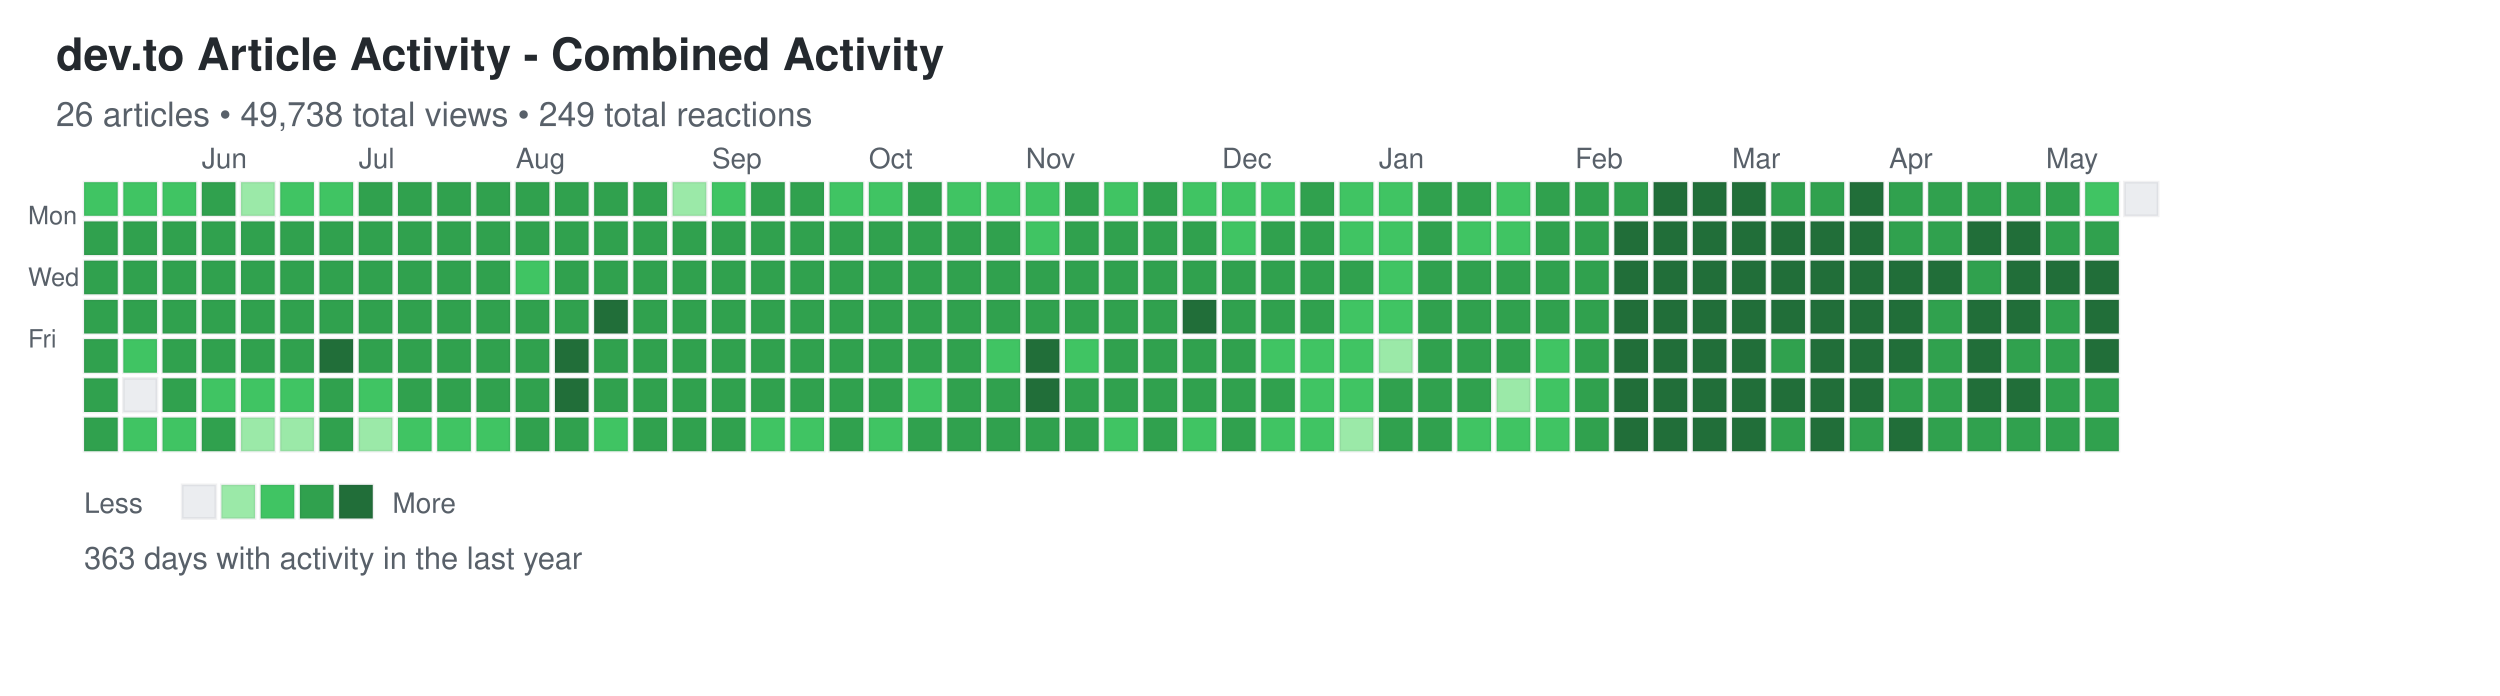
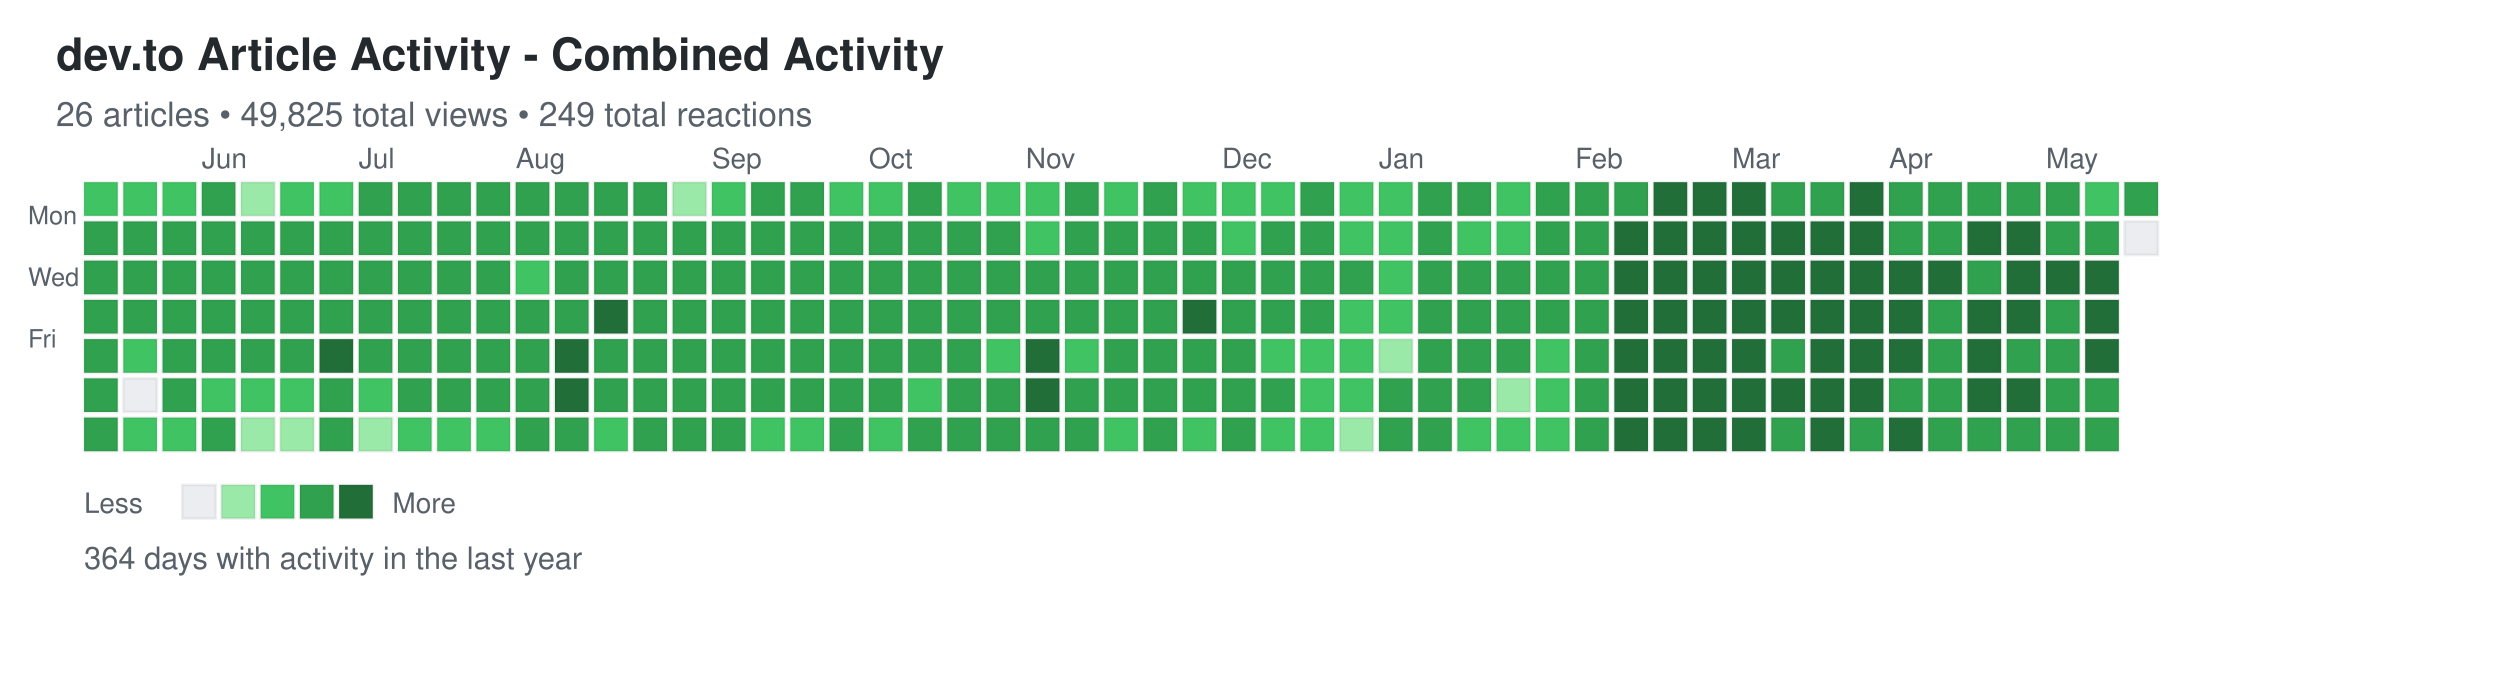
<svg xmlns="http://www.w3.org/2000/svg" width="892" height="248">
  <defs>
    <style>
.day { stroke: rgba(27,31,35,0.06); stroke-width: 1px; cursor: pointer; }
.day:hover { stroke: rgba(27,31,35,0.3); stroke-width: 2px; }
.month-label { font-family: -apple-system, BlinkMacSystemFont, "Segoe UI", Helvetica, Arial, sans-serif; font-size: 10px; fill: #586069; }
.day-label { font-family: -apple-system, BlinkMacSystemFont, "Segoe UI", Helvetica, Arial, sans-serif; font-size: 9px; fill: #586069; }
.title { font-family: -apple-system, BlinkMacSystemFont, "Segoe UI", Helvetica, Arial, sans-serif; font-size: 16px; font-weight: 600; fill: #24292e; }
.subtitle { font-family: -apple-system, BlinkMacSystemFont, "Segoe UI", Helvetica, Arial, sans-serif; font-size: 12px; fill: #586069; }
.stats { font-family: -apple-system, BlinkMacSystemFont, "Segoe UI", Helvetica, Arial, sans-serif; font-size: 11px; fill: #586069; }
.legend-text { font-family: -apple-system, BlinkMacSystemFont, "Segoe UI", Helvetica, Arial, sans-serif; font-size: 10px; fill: #586069; }
</style>
  </defs>
  <text x="20" y="25" class="title">dev.to Article Activity - Combined Activity</text>
-   <text x="20" y="45" class="subtitle">26 articles • 49,738 total views • 249 total reactions</text>
+   <text x="20" y="45" class="subtitle">26 articles • 49,825 total views • 249 total reactions</text>
  <text x="10" y="80" class="day-label">Mon</text>
  <text x="10" y="102" class="day-label">Wed</text>
  <text x="10" y="124" class="day-label">Fri</text>
  <rect x="30" y="65" width="12" height="12" fill="#40c463" class="day" data-date="2025-05-11" data-level="2" />
  <rect x="30" y="79" width="12" height="12" fill="#30a14e" class="day" data-date="2025-05-12" data-level="3" />
  <rect x="30" y="93" width="12" height="12" fill="#30a14e" class="day" data-date="2025-05-13" data-level="3" />
  <rect x="30" y="107" width="12" height="12" fill="#30a14e" class="day" data-date="2025-05-14" data-level="3" />
  <rect x="30" y="121" width="12" height="12" fill="#30a14e" class="day" data-date="2025-05-15" data-level="3" />
  <rect x="30" y="135" width="12" height="12" fill="#30a14e" class="day" data-date="2025-05-16" data-level="3" />
  <rect x="30" y="149" width="12" height="12" fill="#30a14e" class="day" data-date="2025-05-17" data-level="3" />
  <rect x="44" y="65" width="12" height="12" fill="#40c463" class="day" data-date="2025-05-18" data-level="2" />
  <rect x="44" y="79" width="12" height="12" fill="#30a14e" class="day" data-date="2025-05-19" data-level="3" />
  <rect x="44" y="93" width="12" height="12" fill="#30a14e" class="day" data-date="2025-05-20" data-level="3" />
  <rect x="44" y="107" width="12" height="12" fill="#30a14e" class="day" data-date="2025-05-21" data-level="3" />
  <rect x="44" y="121" width="12" height="12" fill="#40c463" class="day" data-date="2025-05-22" data-level="2" />
  <rect x="44" y="135" width="12" height="12" fill="#ebedf0" class="day" data-date="2025-05-23" data-level="0" />
  <rect x="44" y="149" width="12" height="12" fill="#40c463" class="day" data-date="2025-05-24" data-level="2" />
  <rect x="58" y="65" width="12" height="12" fill="#40c463" class="day" data-date="2025-05-25" data-level="2" />
  <rect x="58" y="79" width="12" height="12" fill="#30a14e" class="day" data-date="2025-05-26" data-level="3" />
  <rect x="58" y="93" width="12" height="12" fill="#30a14e" class="day" data-date="2025-05-27" data-level="3" />
  <rect x="58" y="107" width="12" height="12" fill="#30a14e" class="day" data-date="2025-05-28" data-level="3" />
  <rect x="58" y="121" width="12" height="12" fill="#30a14e" class="day" data-date="2025-05-29" data-level="3" />
  <rect x="58" y="135" width="12" height="12" fill="#30a14e" class="day" data-date="2025-05-30" data-level="3" />
  <rect x="58" y="149" width="12" height="12" fill="#40c463" class="day" data-date="2025-05-31" data-level="2" />
  <rect x="72" y="65" width="12" height="12" fill="#30a14e" class="day" data-date="2025-06-01" data-level="3" />
  <rect x="72" y="79" width="12" height="12" fill="#30a14e" class="day" data-date="2025-06-02" data-level="3" />
  <rect x="72" y="93" width="12" height="12" fill="#30a14e" class="day" data-date="2025-06-03" data-level="3" />
  <rect x="72" y="107" width="12" height="12" fill="#30a14e" class="day" data-date="2025-06-04" data-level="3" />
  <rect x="72" y="121" width="12" height="12" fill="#30a14e" class="day" data-date="2025-06-05" data-level="3" />
  <rect x="72" y="135" width="12" height="12" fill="#40c463" class="day" data-date="2025-06-06" data-level="2" />
  <rect x="72" y="149" width="12" height="12" fill="#30a14e" class="day" data-date="2025-06-07" data-level="3" />
  <rect x="86" y="65" width="12" height="12" fill="#9be9a8" class="day" data-date="2025-06-08" data-level="1" />
  <rect x="86" y="79" width="12" height="12" fill="#30a14e" class="day" data-date="2025-06-09" data-level="3" />
  <rect x="86" y="93" width="12" height="12" fill="#30a14e" class="day" data-date="2025-06-10" data-level="3" />
  <rect x="86" y="107" width="12" height="12" fill="#30a14e" class="day" data-date="2025-06-11" data-level="3" />
  <rect x="86" y="121" width="12" height="12" fill="#30a14e" class="day" data-date="2025-06-12" data-level="3" />
  <rect x="86" y="135" width="12" height="12" fill="#40c463" class="day" data-date="2025-06-13" data-level="2" />
  <rect x="86" y="149" width="12" height="12" fill="#9be9a8" class="day" data-date="2025-06-14" data-level="1" />
  <rect x="100" y="65" width="12" height="12" fill="#40c463" class="day" data-date="2025-06-15" data-level="2" />
  <rect x="100" y="79" width="12" height="12" fill="#30a14e" class="day" data-date="2025-06-16" data-level="3" />
  <rect x="100" y="93" width="12" height="12" fill="#30a14e" class="day" data-date="2025-06-17" data-level="3" />
  <rect x="100" y="107" width="12" height="12" fill="#30a14e" class="day" data-date="2025-06-18" data-level="3" />
  <rect x="100" y="121" width="12" height="12" fill="#30a14e" class="day" data-date="2025-06-19" data-level="3" />
  <rect x="100" y="135" width="12" height="12" fill="#40c463" class="day" data-date="2025-06-20" data-level="2" />
  <rect x="100" y="149" width="12" height="12" fill="#9be9a8" class="day" data-date="2025-06-21" data-level="1" />
  <rect x="114" y="65" width="12" height="12" fill="#40c463" class="day" data-date="2025-06-22" data-level="2" />
  <rect x="114" y="79" width="12" height="12" fill="#30a14e" class="day" data-date="2025-06-23" data-level="3" />
  <rect x="114" y="93" width="12" height="12" fill="#30a14e" class="day" data-date="2025-06-24" data-level="3" />
  <rect x="114" y="107" width="12" height="12" fill="#30a14e" class="day" data-date="2025-06-25" data-level="3" />
  <rect x="114" y="121" width="12" height="12" fill="#216e39" class="day" data-date="2025-06-26" data-level="4" />
  <rect x="114" y="135" width="12" height="12" fill="#30a14e" class="day" data-date="2025-06-27" data-level="3" />
  <rect x="114" y="149" width="12" height="12" fill="#30a14e" class="day" data-date="2025-06-28" data-level="3" />
  <rect x="128" y="65" width="12" height="12" fill="#30a14e" class="day" data-date="2025-06-29" data-level="3" />
  <rect x="128" y="79" width="12" height="12" fill="#30a14e" class="day" data-date="2025-06-30" data-level="3" />
  <rect x="128" y="93" width="12" height="12" fill="#30a14e" class="day" data-date="2025-07-01" data-level="3" />
  <rect x="128" y="107" width="12" height="12" fill="#30a14e" class="day" data-date="2025-07-02" data-level="3" />
  <rect x="128" y="121" width="12" height="12" fill="#30a14e" class="day" data-date="2025-07-03" data-level="3" />
  <rect x="128" y="135" width="12" height="12" fill="#40c463" class="day" data-date="2025-07-04" data-level="2" />
  <rect x="128" y="149" width="12" height="12" fill="#9be9a8" class="day" data-date="2025-07-05" data-level="1" />
  <rect x="142" y="65" width="12" height="12" fill="#30a14e" class="day" data-date="2025-07-06" data-level="3" />
  <rect x="142" y="79" width="12" height="12" fill="#30a14e" class="day" data-date="2025-07-07" data-level="3" />
  <rect x="142" y="93" width="12" height="12" fill="#30a14e" class="day" data-date="2025-07-08" data-level="3" />
  <rect x="142" y="107" width="12" height="12" fill="#30a14e" class="day" data-date="2025-07-09" data-level="3" />
  <rect x="142" y="121" width="12" height="12" fill="#30a14e" class="day" data-date="2025-07-10" data-level="3" />
  <rect x="142" y="135" width="12" height="12" fill="#30a14e" class="day" data-date="2025-07-11" data-level="3" />
  <rect x="142" y="149" width="12" height="12" fill="#40c463" class="day" data-date="2025-07-12" data-level="2" />
  <rect x="156" y="65" width="12" height="12" fill="#30a14e" class="day" data-date="2025-07-13" data-level="3" />
  <rect x="156" y="79" width="12" height="12" fill="#30a14e" class="day" data-date="2025-07-14" data-level="3" />
  <rect x="156" y="93" width="12" height="12" fill="#30a14e" class="day" data-date="2025-07-15" data-level="3" />
  <rect x="156" y="107" width="12" height="12" fill="#30a14e" class="day" data-date="2025-07-16" data-level="3" />
  <rect x="156" y="121" width="12" height="12" fill="#30a14e" class="day" data-date="2025-07-17" data-level="3" />
  <rect x="156" y="135" width="12" height="12" fill="#30a14e" class="day" data-date="2025-07-18" data-level="3" />
  <rect x="156" y="149" width="12" height="12" fill="#40c463" class="day" data-date="2025-07-19" data-level="2" />
  <rect x="170" y="65" width="12" height="12" fill="#30a14e" class="day" data-date="2025-07-20" data-level="3" />
  <rect x="170" y="79" width="12" height="12" fill="#30a14e" class="day" data-date="2025-07-21" data-level="3" />
  <rect x="170" y="93" width="12" height="12" fill="#30a14e" class="day" data-date="2025-07-22" data-level="3" />
  <rect x="170" y="107" width="12" height="12" fill="#30a14e" class="day" data-date="2025-07-23" data-level="3" />
  <rect x="170" y="121" width="12" height="12" fill="#30a14e" class="day" data-date="2025-07-24" data-level="3" />
  <rect x="170" y="135" width="12" height="12" fill="#30a14e" class="day" data-date="2025-07-25" data-level="3" />
  <rect x="170" y="149" width="12" height="12" fill="#40c463" class="day" data-date="2025-07-26" data-level="2" />
  <rect x="184" y="65" width="12" height="12" fill="#30a14e" class="day" data-date="2025-07-27" data-level="3" />
  <rect x="184" y="79" width="12" height="12" fill="#30a14e" class="day" data-date="2025-07-28" data-level="3" />
  <rect x="184" y="93" width="12" height="12" fill="#40c463" class="day" data-date="2025-07-29" data-level="2" />
  <rect x="184" y="107" width="12" height="12" fill="#30a14e" class="day" data-date="2025-07-30" data-level="3" />
  <rect x="184" y="121" width="12" height="12" fill="#30a14e" class="day" data-date="2025-07-31" data-level="3" />
  <rect x="184" y="135" width="12" height="12" fill="#30a14e" class="day" data-date="2025-08-01" data-level="3" />
  <rect x="184" y="149" width="12" height="12" fill="#30a14e" class="day" data-date="2025-08-02" data-level="3" />
  <rect x="198" y="65" width="12" height="12" fill="#30a14e" class="day" data-date="2025-08-03" data-level="3" />
  <rect x="198" y="79" width="12" height="12" fill="#30a14e" class="day" data-date="2025-08-04" data-level="3" />
  <rect x="198" y="93" width="12" height="12" fill="#30a14e" class="day" data-date="2025-08-05" data-level="3" />
  <rect x="198" y="107" width="12" height="12" fill="#30a14e" class="day" data-date="2025-08-06" data-level="3" />
  <rect x="198" y="121" width="12" height="12" fill="#216e39" class="day" data-date="2025-08-07" data-level="4" />
  <rect x="198" y="135" width="12" height="12" fill="#216e39" class="day" data-date="2025-08-08" data-level="4" />
  <rect x="198" y="149" width="12" height="12" fill="#30a14e" class="day" data-date="2025-08-09" data-level="3" />
  <rect x="212" y="65" width="12" height="12" fill="#30a14e" class="day" data-date="2025-08-10" data-level="3" />
  <rect x="212" y="79" width="12" height="12" fill="#30a14e" class="day" data-date="2025-08-11" data-level="3" />
  <rect x="212" y="93" width="12" height="12" fill="#30a14e" class="day" data-date="2025-08-12" data-level="3" />
  <rect x="212" y="107" width="12" height="12" fill="#216e39" class="day" data-date="2025-08-13" data-level="4" />
  <rect x="212" y="121" width="12" height="12" fill="#30a14e" class="day" data-date="2025-08-14" data-level="3" />
  <rect x="212" y="135" width="12" height="12" fill="#30a14e" class="day" data-date="2025-08-15" data-level="3" />
  <rect x="212" y="149" width="12" height="12" fill="#40c463" class="day" data-date="2025-08-16" data-level="2" />
  <rect x="226" y="65" width="12" height="12" fill="#30a14e" class="day" data-date="2025-08-17" data-level="3" />
  <rect x="226" y="79" width="12" height="12" fill="#30a14e" class="day" data-date="2025-08-18" data-level="3" />
  <rect x="226" y="93" width="12" height="12" fill="#30a14e" class="day" data-date="2025-08-19" data-level="3" />
  <rect x="226" y="107" width="12" height="12" fill="#30a14e" class="day" data-date="2025-08-20" data-level="3" />
  <rect x="226" y="121" width="12" height="12" fill="#30a14e" class="day" data-date="2025-08-21" data-level="3" />
  <rect x="226" y="135" width="12" height="12" fill="#30a14e" class="day" data-date="2025-08-22" data-level="3" />
  <rect x="226" y="149" width="12" height="12" fill="#30a14e" class="day" data-date="2025-08-23" data-level="3" />
  <rect x="240" y="65" width="12" height="12" fill="#9be9a8" class="day" data-date="2025-08-24" data-level="1" />
  <rect x="240" y="79" width="12" height="12" fill="#30a14e" class="day" data-date="2025-08-25" data-level="3" />
  <rect x="240" y="93" width="12" height="12" fill="#30a14e" class="day" data-date="2025-08-26" data-level="3" />
  <rect x="240" y="107" width="12" height="12" fill="#30a14e" class="day" data-date="2025-08-27" data-level="3" />
  <rect x="240" y="121" width="12" height="12" fill="#30a14e" class="day" data-date="2025-08-28" data-level="3" />
  <rect x="240" y="135" width="12" height="12" fill="#30a14e" class="day" data-date="2025-08-29" data-level="3" />
  <rect x="240" y="149" width="12" height="12" fill="#30a14e" class="day" data-date="2025-08-30" data-level="3" />
  <rect x="254" y="65" width="12" height="12" fill="#40c463" class="day" data-date="2025-08-31" data-level="2" />
  <rect x="254" y="79" width="12" height="12" fill="#30a14e" class="day" data-date="2025-09-01" data-level="3" />
  <rect x="254" y="93" width="12" height="12" fill="#30a14e" class="day" data-date="2025-09-02" data-level="3" />
  <rect x="254" y="107" width="12" height="12" fill="#30a14e" class="day" data-date="2025-09-03" data-level="3" />
  <rect x="254" y="121" width="12" height="12" fill="#30a14e" class="day" data-date="2025-09-04" data-level="3" />
  <rect x="254" y="135" width="12" height="12" fill="#30a14e" class="day" data-date="2025-09-05" data-level="3" />
  <rect x="254" y="149" width="12" height="12" fill="#30a14e" class="day" data-date="2025-09-06" data-level="3" />
  <rect x="268" y="65" width="12" height="12" fill="#30a14e" class="day" data-date="2025-09-07" data-level="3" />
  <rect x="268" y="79" width="12" height="12" fill="#30a14e" class="day" data-date="2025-09-08" data-level="3" />
  <rect x="268" y="93" width="12" height="12" fill="#30a14e" class="day" data-date="2025-09-09" data-level="3" />
  <rect x="268" y="107" width="12" height="12" fill="#30a14e" class="day" data-date="2025-09-10" data-level="3" />
  <rect x="268" y="121" width="12" height="12" fill="#30a14e" class="day" data-date="2025-09-11" data-level="3" />
  <rect x="268" y="135" width="12" height="12" fill="#30a14e" class="day" data-date="2025-09-12" data-level="3" />
  <rect x="268" y="149" width="12" height="12" fill="#40c463" class="day" data-date="2025-09-13" data-level="2" />
  <rect x="282" y="65" width="12" height="12" fill="#30a14e" class="day" data-date="2025-09-14" data-level="3" />
  <rect x="282" y="79" width="12" height="12" fill="#30a14e" class="day" data-date="2025-09-15" data-level="3" />
  <rect x="282" y="93" width="12" height="12" fill="#30a14e" class="day" data-date="2025-09-16" data-level="3" />
  <rect x="282" y="107" width="12" height="12" fill="#30a14e" class="day" data-date="2025-09-17" data-level="3" />
  <rect x="282" y="121" width="12" height="12" fill="#30a14e" class="day" data-date="2025-09-18" data-level="3" />
  <rect x="282" y="135" width="12" height="12" fill="#30a14e" class="day" data-date="2025-09-19" data-level="3" />
  <rect x="282" y="149" width="12" height="12" fill="#40c463" class="day" data-date="2025-09-20" data-level="2" />
  <rect x="296" y="65" width="12" height="12" fill="#40c463" class="day" data-date="2025-09-21" data-level="2" />
  <rect x="296" y="79" width="12" height="12" fill="#30a14e" class="day" data-date="2025-09-22" data-level="3" />
  <rect x="296" y="93" width="12" height="12" fill="#30a14e" class="day" data-date="2025-09-23" data-level="3" />
  <rect x="296" y="107" width="12" height="12" fill="#30a14e" class="day" data-date="2025-09-24" data-level="3" />
  <rect x="296" y="121" width="12" height="12" fill="#30a14e" class="day" data-date="2025-09-25" data-level="3" />
  <rect x="296" y="135" width="12" height="12" fill="#30a14e" class="day" data-date="2025-09-26" data-level="3" />
  <rect x="296" y="149" width="12" height="12" fill="#30a14e" class="day" data-date="2025-09-27" data-level="3" />
  <rect x="310" y="65" width="12" height="12" fill="#40c463" class="day" data-date="2025-09-28" data-level="2" />
  <rect x="310" y="79" width="12" height="12" fill="#30a14e" class="day" data-date="2025-09-29" data-level="3" />
  <rect x="310" y="93" width="12" height="12" fill="#30a14e" class="day" data-date="2025-09-30" data-level="3" />
  <rect x="310" y="107" width="12" height="12" fill="#30a14e" class="day" data-date="2025-10-01" data-level="3" />
  <rect x="310" y="121" width="12" height="12" fill="#30a14e" class="day" data-date="2025-10-02" data-level="3" />
  <rect x="310" y="135" width="12" height="12" fill="#30a14e" class="day" data-date="2025-10-03" data-level="3" />
  <rect x="310" y="149" width="12" height="12" fill="#40c463" class="day" data-date="2025-10-04" data-level="2" />
  <rect x="324" y="65" width="12" height="12" fill="#30a14e" class="day" data-date="2025-10-05" data-level="3" />
  <rect x="324" y="79" width="12" height="12" fill="#30a14e" class="day" data-date="2025-10-06" data-level="3" />
  <rect x="324" y="93" width="12" height="12" fill="#30a14e" class="day" data-date="2025-10-07" data-level="3" />
  <rect x="324" y="107" width="12" height="12" fill="#30a14e" class="day" data-date="2025-10-08" data-level="3" />
  <rect x="324" y="121" width="12" height="12" fill="#30a14e" class="day" data-date="2025-10-09" data-level="3" />
  <rect x="324" y="135" width="12" height="12" fill="#40c463" class="day" data-date="2025-10-10" data-level="2" />
  <rect x="324" y="149" width="12" height="12" fill="#30a14e" class="day" data-date="2025-10-11" data-level="3" />
  <rect x="338" y="65" width="12" height="12" fill="#40c463" class="day" data-date="2025-10-12" data-level="2" />
  <rect x="338" y="79" width="12" height="12" fill="#30a14e" class="day" data-date="2025-10-13" data-level="3" />
  <rect x="338" y="93" width="12" height="12" fill="#30a14e" class="day" data-date="2025-10-14" data-level="3" />
  <rect x="338" y="107" width="12" height="12" fill="#30a14e" class="day" data-date="2025-10-15" data-level="3" />
  <rect x="338" y="121" width="12" height="12" fill="#30a14e" class="day" data-date="2025-10-16" data-level="3" />
  <rect x="338" y="135" width="12" height="12" fill="#30a14e" class="day" data-date="2025-10-17" data-level="3" />
  <rect x="338" y="149" width="12" height="12" fill="#30a14e" class="day" data-date="2025-10-18" data-level="3" />
  <rect x="352" y="65" width="12" height="12" fill="#40c463" class="day" data-date="2025-10-19" data-level="2" />
  <rect x="352" y="79" width="12" height="12" fill="#30a14e" class="day" data-date="2025-10-20" data-level="3" />
  <rect x="352" y="93" width="12" height="12" fill="#30a14e" class="day" data-date="2025-10-21" data-level="3" />
  <rect x="352" y="107" width="12" height="12" fill="#30a14e" class="day" data-date="2025-10-22" data-level="3" />
  <rect x="352" y="121" width="12" height="12" fill="#40c463" class="day" data-date="2025-10-23" data-level="2" />
  <rect x="352" y="135" width="12" height="12" fill="#30a14e" class="day" data-date="2025-10-24" data-level="3" />
  <rect x="352" y="149" width="12" height="12" fill="#30a14e" class="day" data-date="2025-10-25" data-level="3" />
  <rect x="366" y="65" width="12" height="12" fill="#40c463" class="day" data-date="2025-10-26" data-level="2" />
  <rect x="366" y="79" width="12" height="12" fill="#40c463" class="day" data-date="2025-10-27" data-level="2" />
  <rect x="366" y="93" width="12" height="12" fill="#30a14e" class="day" data-date="2025-10-28" data-level="3" />
  <rect x="366" y="107" width="12" height="12" fill="#30a14e" class="day" data-date="2025-10-29" data-level="3" />
  <rect x="366" y="121" width="12" height="12" fill="#216e39" class="day" data-date="2025-10-30" data-level="4" />
  <rect x="366" y="135" width="12" height="12" fill="#216e39" class="day" data-date="2025-10-31" data-level="4" />
  <rect x="366" y="149" width="12" height="12" fill="#30a14e" class="day" data-date="2025-11-01" data-level="3" />
  <rect x="380" y="65" width="12" height="12" fill="#30a14e" class="day" data-date="2025-11-02" data-level="3" />
  <rect x="380" y="79" width="12" height="12" fill="#30a14e" class="day" data-date="2025-11-03" data-level="3" />
  <rect x="380" y="93" width="12" height="12" fill="#30a14e" class="day" data-date="2025-11-04" data-level="3" />
  <rect x="380" y="107" width="12" height="12" fill="#30a14e" class="day" data-date="2025-11-05" data-level="3" />
  <rect x="380" y="121" width="12" height="12" fill="#40c463" class="day" data-date="2025-11-06" data-level="2" />
  <rect x="380" y="135" width="12" height="12" fill="#30a14e" class="day" data-date="2025-11-07" data-level="3" />
  <rect x="380" y="149" width="12" height="12" fill="#30a14e" class="day" data-date="2025-11-08" data-level="3" />
  <rect x="394" y="65" width="12" height="12" fill="#40c463" class="day" data-date="2025-11-09" data-level="2" />
  <rect x="394" y="79" width="12" height="12" fill="#30a14e" class="day" data-date="2025-11-10" data-level="3" />
  <rect x="394" y="93" width="12" height="12" fill="#30a14e" class="day" data-date="2025-11-11" data-level="3" />
  <rect x="394" y="107" width="12" height="12" fill="#30a14e" class="day" data-date="2025-11-12" data-level="3" />
  <rect x="394" y="121" width="12" height="12" fill="#30a14e" class="day" data-date="2025-11-13" data-level="3" />
  <rect x="394" y="135" width="12" height="12" fill="#30a14e" class="day" data-date="2025-11-14" data-level="3" />
  <rect x="394" y="149" width="12" height="12" fill="#40c463" class="day" data-date="2025-11-15" data-level="2" />
  <rect x="408" y="65" width="12" height="12" fill="#30a14e" class="day" data-date="2025-11-16" data-level="3" />
  <rect x="408" y="79" width="12" height="12" fill="#30a14e" class="day" data-date="2025-11-17" data-level="3" />
  <rect x="408" y="93" width="12" height="12" fill="#30a14e" class="day" data-date="2025-11-18" data-level="3" />
  <rect x="408" y="107" width="12" height="12" fill="#30a14e" class="day" data-date="2025-11-19" data-level="3" />
  <rect x="408" y="121" width="12" height="12" fill="#30a14e" class="day" data-date="2025-11-20" data-level="3" />
  <rect x="408" y="135" width="12" height="12" fill="#30a14e" class="day" data-date="2025-11-21" data-level="3" />
  <rect x="408" y="149" width="12" height="12" fill="#30a14e" class="day" data-date="2025-11-22" data-level="3" />
  <rect x="422" y="65" width="12" height="12" fill="#40c463" class="day" data-date="2025-11-23" data-level="2" />
  <rect x="422" y="79" width="12" height="12" fill="#30a14e" class="day" data-date="2025-11-24" data-level="3" />
  <rect x="422" y="93" width="12" height="12" fill="#30a14e" class="day" data-date="2025-11-25" data-level="3" />
  <rect x="422" y="107" width="12" height="12" fill="#216e39" class="day" data-date="2025-11-26" data-level="4" />
  <rect x="422" y="121" width="12" height="12" fill="#30a14e" class="day" data-date="2025-11-27" data-level="3" />
  <rect x="422" y="135" width="12" height="12" fill="#30a14e" class="day" data-date="2025-11-28" data-level="3" />
  <rect x="422" y="149" width="12" height="12" fill="#40c463" class="day" data-date="2025-11-29" data-level="2" />
  <rect x="436" y="65" width="12" height="12" fill="#40c463" class="day" data-date="2025-11-30" data-level="2" />
  <rect x="436" y="79" width="12" height="12" fill="#40c463" class="day" data-date="2025-12-01" data-level="2" />
  <rect x="436" y="93" width="12" height="12" fill="#30a14e" class="day" data-date="2025-12-02" data-level="3" />
  <rect x="436" y="107" width="12" height="12" fill="#30a14e" class="day" data-date="2025-12-03" data-level="3" />
  <rect x="436" y="121" width="12" height="12" fill="#30a14e" class="day" data-date="2025-12-04" data-level="3" />
  <rect x="436" y="135" width="12" height="12" fill="#30a14e" class="day" data-date="2025-12-05" data-level="3" />
  <rect x="436" y="149" width="12" height="12" fill="#30a14e" class="day" data-date="2025-12-06" data-level="3" />
  <rect x="450" y="65" width="12" height="12" fill="#40c463" class="day" data-date="2025-12-07" data-level="2" />
  <rect x="450" y="79" width="12" height="12" fill="#30a14e" class="day" data-date="2025-12-08" data-level="3" />
  <rect x="450" y="93" width="12" height="12" fill="#30a14e" class="day" data-date="2025-12-09" data-level="3" />
  <rect x="450" y="107" width="12" height="12" fill="#30a14e" class="day" data-date="2025-12-10" data-level="3" />
  <rect x="450" y="121" width="12" height="12" fill="#40c463" class="day" data-date="2025-12-11" data-level="2" />
  <rect x="450" y="135" width="12" height="12" fill="#30a14e" class="day" data-date="2025-12-12" data-level="3" />
  <rect x="450" y="149" width="12" height="12" fill="#40c463" class="day" data-date="2025-12-13" data-level="2" />
  <rect x="464" y="65" width="12" height="12" fill="#30a14e" class="day" data-date="2025-12-14" data-level="3" />
  <rect x="464" y="79" width="12" height="12" fill="#30a14e" class="day" data-date="2025-12-15" data-level="3" />
  <rect x="464" y="93" width="12" height="12" fill="#30a14e" class="day" data-date="2025-12-16" data-level="3" />
  <rect x="464" y="107" width="12" height="12" fill="#30a14e" class="day" data-date="2025-12-17" data-level="3" />
  <rect x="464" y="121" width="12" height="12" fill="#40c463" class="day" data-date="2025-12-18" data-level="2" />
  <rect x="464" y="135" width="12" height="12" fill="#40c463" class="day" data-date="2025-12-19" data-level="2" />
  <rect x="464" y="149" width="12" height="12" fill="#40c463" class="day" data-date="2025-12-20" data-level="2" />
  <rect x="478" y="65" width="12" height="12" fill="#40c463" class="day" data-date="2025-12-21" data-level="2" />
  <rect x="478" y="79" width="12" height="12" fill="#40c463" class="day" data-date="2025-12-22" data-level="2" />
  <rect x="478" y="93" width="12" height="12" fill="#30a14e" class="day" data-date="2025-12-23" data-level="3" />
  <rect x="478" y="107" width="12" height="12" fill="#40c463" class="day" data-date="2025-12-24" data-level="2" />
  <rect x="478" y="121" width="12" height="12" fill="#40c463" class="day" data-date="2025-12-25" data-level="2" />
  <rect x="478" y="135" width="12" height="12" fill="#40c463" class="day" data-date="2025-12-26" data-level="2" />
  <rect x="478" y="149" width="12" height="12" fill="#9be9a8" class="day" data-date="2025-12-27" data-level="1" />
  <rect x="492" y="65" width="12" height="12" fill="#40c463" class="day" data-date="2025-12-28" data-level="2" />
  <rect x="492" y="79" width="12" height="12" fill="#40c463" class="day" data-date="2025-12-29" data-level="2" />
  <rect x="492" y="93" width="12" height="12" fill="#40c463" class="day" data-date="2025-12-30" data-level="2" />
  <rect x="492" y="107" width="12" height="12" fill="#40c463" class="day" data-date="2025-12-31" data-level="2" />
  <rect x="492" y="121" width="12" height="12" fill="#9be9a8" class="day" data-date="2026-01-01" data-level="1" />
  <rect x="492" y="135" width="12" height="12" fill="#30a14e" class="day" data-date="2026-01-02" data-level="3" />
  <rect x="492" y="149" width="12" height="12" fill="#30a14e" class="day" data-date="2026-01-03" data-level="3" />
  <rect x="506" y="65" width="12" height="12" fill="#30a14e" class="day" data-date="2026-01-04" data-level="3" />
  <rect x="506" y="79" width="12" height="12" fill="#30a14e" class="day" data-date="2026-01-05" data-level="3" />
  <rect x="506" y="93" width="12" height="12" fill="#30a14e" class="day" data-date="2026-01-06" data-level="3" />
  <rect x="506" y="107" width="12" height="12" fill="#30a14e" class="day" data-date="2026-01-07" data-level="3" />
  <rect x="506" y="121" width="12" height="12" fill="#30a14e" class="day" data-date="2026-01-08" data-level="3" />
  <rect x="506" y="135" width="12" height="12" fill="#30a14e" class="day" data-date="2026-01-09" data-level="3" />
  <rect x="506" y="149" width="12" height="12" fill="#30a14e" class="day" data-date="2026-01-10" data-level="3" />
  <rect x="520" y="65" width="12" height="12" fill="#30a14e" class="day" data-date="2026-01-11" data-level="3" />
  <rect x="520" y="79" width="12" height="12" fill="#40c463" class="day" data-date="2026-01-12" data-level="2" />
  <rect x="520" y="93" width="12" height="12" fill="#30a14e" class="day" data-date="2026-01-13" data-level="3" />
  <rect x="520" y="107" width="12" height="12" fill="#30a14e" class="day" data-date="2026-01-14" data-level="3" />
  <rect x="520" y="121" width="12" height="12" fill="#30a14e" class="day" data-date="2026-01-15" data-level="3" />
  <rect x="520" y="135" width="12" height="12" fill="#30a14e" class="day" data-date="2026-01-16" data-level="3" />
  <rect x="520" y="149" width="12" height="12" fill="#40c463" class="day" data-date="2026-01-17" data-level="2" />
  <rect x="534" y="65" width="12" height="12" fill="#40c463" class="day" data-date="2026-01-18" data-level="2" />
  <rect x="534" y="79" width="12" height="12" fill="#40c463" class="day" data-date="2026-01-19" data-level="2" />
  <rect x="534" y="93" width="12" height="12" fill="#30a14e" class="day" data-date="2026-01-20" data-level="3" />
  <rect x="534" y="107" width="12" height="12" fill="#30a14e" class="day" data-date="2026-01-21" data-level="3" />
  <rect x="534" y="121" width="12" height="12" fill="#30a14e" class="day" data-date="2026-01-22" data-level="3" />
  <rect x="534" y="135" width="12" height="12" fill="#9be9a8" class="day" data-date="2026-01-23" data-level="1" />
  <rect x="534" y="149" width="12" height="12" fill="#40c463" class="day" data-date="2026-01-24" data-level="2" />
  <rect x="548" y="65" width="12" height="12" fill="#30a14e" class="day" data-date="2026-01-25" data-level="3" />
  <rect x="548" y="79" width="12" height="12" fill="#30a14e" class="day" data-date="2026-01-26" data-level="3" />
  <rect x="548" y="93" width="12" height="12" fill="#30a14e" class="day" data-date="2026-01-27" data-level="3" />
  <rect x="548" y="107" width="12" height="12" fill="#30a14e" class="day" data-date="2026-01-28" data-level="3" />
  <rect x="548" y="121" width="12" height="12" fill="#40c463" class="day" data-date="2026-01-29" data-level="2" />
  <rect x="548" y="135" width="12" height="12" fill="#40c463" class="day" data-date="2026-01-30" data-level="2" />
  <rect x="548" y="149" width="12" height="12" fill="#40c463" class="day" data-date="2026-01-31" data-level="2" />
  <rect x="562" y="65" width="12" height="12" fill="#30a14e" class="day" data-date="2026-02-01" data-level="3" />
  <rect x="562" y="79" width="12" height="12" fill="#30a14e" class="day" data-date="2026-02-02" data-level="3" />
  <rect x="562" y="93" width="12" height="12" fill="#30a14e" class="day" data-date="2026-02-03" data-level="3" />
  <rect x="562" y="107" width="12" height="12" fill="#30a14e" class="day" data-date="2026-02-04" data-level="3" />
  <rect x="562" y="121" width="12" height="12" fill="#30a14e" class="day" data-date="2026-02-05" data-level="3" />
  <rect x="562" y="135" width="12" height="12" fill="#30a14e" class="day" data-date="2026-02-06" data-level="3" />
  <rect x="562" y="149" width="12" height="12" fill="#30a14e" class="day" data-date="2026-02-07" data-level="3" />
  <rect x="576" y="65" width="12" height="12" fill="#30a14e" class="day" data-date="2026-02-08" data-level="3" />
  <rect x="576" y="79" width="12" height="12" fill="#216e39" class="day" data-date="2026-02-09" data-level="4" />
  <rect x="576" y="93" width="12" height="12" fill="#216e39" class="day" data-date="2026-02-10" data-level="4" />
  <rect x="576" y="107" width="12" height="12" fill="#216e39" class="day" data-date="2026-02-11" data-level="4" />
  <rect x="576" y="121" width="12" height="12" fill="#216e39" class="day" data-date="2026-02-12" data-level="4" />
  <rect x="576" y="135" width="12" height="12" fill="#216e39" class="day" data-date="2026-02-13" data-level="4" />
  <rect x="576" y="149" width="12" height="12" fill="#216e39" class="day" data-date="2026-02-14" data-level="4" />
  <rect x="590" y="65" width="12" height="12" fill="#216e39" class="day" data-date="2026-02-15" data-level="4" />
  <rect x="590" y="79" width="12" height="12" fill="#216e39" class="day" data-date="2026-02-16" data-level="4" />
  <rect x="590" y="93" width="12" height="12" fill="#216e39" class="day" data-date="2026-02-17" data-level="4" />
  <rect x="590" y="107" width="12" height="12" fill="#216e39" class="day" data-date="2026-02-18" data-level="4" />
  <rect x="590" y="121" width="12" height="12" fill="#216e39" class="day" data-date="2026-02-19" data-level="4" />
  <rect x="590" y="135" width="12" height="12" fill="#216e39" class="day" data-date="2026-02-20" data-level="4" />
  <rect x="590" y="149" width="12" height="12" fill="#216e39" class="day" data-date="2026-02-21" data-level="4" />
  <rect x="604" y="65" width="12" height="12" fill="#216e39" class="day" data-date="2026-02-22" data-level="4" />
  <rect x="604" y="79" width="12" height="12" fill="#216e39" class="day" data-date="2026-02-23" data-level="4" />
  <rect x="604" y="93" width="12" height="12" fill="#216e39" class="day" data-date="2026-02-24" data-level="4" />
  <rect x="604" y="107" width="12" height="12" fill="#216e39" class="day" data-date="2026-02-25" data-level="4" />
  <rect x="604" y="121" width="12" height="12" fill="#216e39" class="day" data-date="2026-02-26" data-level="4" />
  <rect x="604" y="135" width="12" height="12" fill="#216e39" class="day" data-date="2026-02-27" data-level="4" />
  <rect x="604" y="149" width="12" height="12" fill="#216e39" class="day" data-date="2026-02-28" data-level="4" />
  <rect x="618" y="65" width="12" height="12" fill="#216e39" class="day" data-date="2026-03-01" data-level="4" />
  <rect x="618" y="79" width="12" height="12" fill="#216e39" class="day" data-date="2026-03-02" data-level="4" />
  <rect x="618" y="93" width="12" height="12" fill="#216e39" class="day" data-date="2026-03-03" data-level="4" />
  <rect x="618" y="107" width="12" height="12" fill="#216e39" class="day" data-date="2026-03-04" data-level="4" />
  <rect x="618" y="121" width="12" height="12" fill="#216e39" class="day" data-date="2026-03-05" data-level="4" />
  <rect x="618" y="135" width="12" height="12" fill="#216e39" class="day" data-date="2026-03-06" data-level="4" />
  <rect x="618" y="149" width="12" height="12" fill="#216e39" class="day" data-date="2026-03-07" data-level="4" />
  <rect x="632" y="65" width="12" height="12" fill="#30a14e" class="day" data-date="2026-03-08" data-level="3" />
  <rect x="632" y="79" width="12" height="12" fill="#216e39" class="day" data-date="2026-03-09" data-level="4" />
  <rect x="632" y="93" width="12" height="12" fill="#216e39" class="day" data-date="2026-03-10" data-level="4" />
  <rect x="632" y="107" width="12" height="12" fill="#216e39" class="day" data-date="2026-03-11" data-level="4" />
  <rect x="632" y="121" width="12" height="12" fill="#30a14e" class="day" data-date="2026-03-12" data-level="3" />
  <rect x="632" y="135" width="12" height="12" fill="#216e39" class="day" data-date="2026-03-13" data-level="4" />
  <rect x="632" y="149" width="12" height="12" fill="#30a14e" class="day" data-date="2026-03-14" data-level="3" />
  <rect x="646" y="65" width="12" height="12" fill="#30a14e" class="day" data-date="2026-03-15" data-level="3" />
  <rect x="646" y="79" width="12" height="12" fill="#216e39" class="day" data-date="2026-03-16" data-level="4" />
  <rect x="646" y="93" width="12" height="12" fill="#216e39" class="day" data-date="2026-03-17" data-level="4" />
  <rect x="646" y="107" width="12" height="12" fill="#216e39" class="day" data-date="2026-03-18" data-level="4" />
  <rect x="646" y="121" width="12" height="12" fill="#216e39" class="day" data-date="2026-03-19" data-level="4" />
  <rect x="646" y="135" width="12" height="12" fill="#216e39" class="day" data-date="2026-03-20" data-level="4" />
  <rect x="646" y="149" width="12" height="12" fill="#216e39" class="day" data-date="2026-03-21" data-level="4" />
  <rect x="660" y="65" width="12" height="12" fill="#216e39" class="day" data-date="2026-03-22" data-level="4" />
  <rect x="660" y="79" width="12" height="12" fill="#216e39" class="day" data-date="2026-03-23" data-level="4" />
  <rect x="660" y="93" width="12" height="12" fill="#216e39" class="day" data-date="2026-03-24" data-level="4" />
  <rect x="660" y="107" width="12" height="12" fill="#216e39" class="day" data-date="2026-03-25" data-level="4" />
  <rect x="660" y="121" width="12" height="12" fill="#216e39" class="day" data-date="2026-03-26" data-level="4" />
  <rect x="660" y="135" width="12" height="12" fill="#216e39" class="day" data-date="2026-03-27" data-level="4" />
  <rect x="660" y="149" width="12" height="12" fill="#30a14e" class="day" data-date="2026-03-28" data-level="3" />
  <rect x="674" y="65" width="12" height="12" fill="#30a14e" class="day" data-date="2026-03-29" data-level="3" />
  <rect x="674" y="79" width="12" height="12" fill="#30a14e" class="day" data-date="2026-03-30" data-level="3" />
  <rect x="674" y="93" width="12" height="12" fill="#216e39" class="day" data-date="2026-03-31" data-level="4" />
  <rect x="674" y="107" width="12" height="12" fill="#216e39" class="day" data-date="2026-04-01" data-level="4" />
  <rect x="674" y="121" width="12" height="12" fill="#216e39" class="day" data-date="2026-04-02" data-level="4" />
  <rect x="674" y="135" width="12" height="12" fill="#30a14e" class="day" data-date="2026-04-03" data-level="3" />
  <rect x="674" y="149" width="12" height="12" fill="#216e39" class="day" data-date="2026-04-04" data-level="4" />
  <rect x="688" y="65" width="12" height="12" fill="#30a14e" class="day" data-date="2026-04-05" data-level="3" />
  <rect x="688" y="79" width="12" height="12" fill="#30a14e" class="day" data-date="2026-04-06" data-level="3" />
  <rect x="688" y="93" width="12" height="12" fill="#216e39" class="day" data-date="2026-04-07" data-level="4" />
  <rect x="688" y="107" width="12" height="12" fill="#30a14e" class="day" data-date="2026-04-08" data-level="3" />
  <rect x="688" y="121" width="12" height="12" fill="#30a14e" class="day" data-date="2026-04-09" data-level="3" />
  <rect x="688" y="135" width="12" height="12" fill="#30a14e" class="day" data-date="2026-04-10" data-level="3" />
  <rect x="688" y="149" width="12" height="12" fill="#30a14e" class="day" data-date="2026-04-11" data-level="3" />
  <rect x="702" y="65" width="12" height="12" fill="#30a14e" class="day" data-date="2026-04-12" data-level="3" />
  <rect x="702" y="79" width="12" height="12" fill="#216e39" class="day" data-date="2026-04-13" data-level="4" />
  <rect x="702" y="93" width="12" height="12" fill="#30a14e" class="day" data-date="2026-04-14" data-level="3" />
  <rect x="702" y="107" width="12" height="12" fill="#216e39" class="day" data-date="2026-04-15" data-level="4" />
  <rect x="702" y="121" width="12" height="12" fill="#216e39" class="day" data-date="2026-04-16" data-level="4" />
  <rect x="702" y="135" width="12" height="12" fill="#216e39" class="day" data-date="2026-04-17" data-level="4" />
  <rect x="702" y="149" width="12" height="12" fill="#30a14e" class="day" data-date="2026-04-18" data-level="3" />
  <rect x="716" y="65" width="12" height="12" fill="#30a14e" class="day" data-date="2026-04-19" data-level="3" />
  <rect x="716" y="79" width="12" height="12" fill="#216e39" class="day" data-date="2026-04-20" data-level="4" />
  <rect x="716" y="93" width="12" height="12" fill="#216e39" class="day" data-date="2026-04-21" data-level="4" />
  <rect x="716" y="107" width="12" height="12" fill="#216e39" class="day" data-date="2026-04-22" data-level="4" />
  <rect x="716" y="121" width="12" height="12" fill="#30a14e" class="day" data-date="2026-04-23" data-level="3" />
  <rect x="716" y="135" width="12" height="12" fill="#216e39" class="day" data-date="2026-04-24" data-level="4" />
  <rect x="716" y="149" width="12" height="12" fill="#30a14e" class="day" data-date="2026-04-25" data-level="3" />
  <rect x="730" y="65" width="12" height="12" fill="#30a14e" class="day" data-date="2026-04-26" data-level="3" />
  <rect x="730" y="79" width="12" height="12" fill="#30a14e" class="day" data-date="2026-04-27" data-level="3" />
  <rect x="730" y="93" width="12" height="12" fill="#216e39" class="day" data-date="2026-04-28" data-level="4" />
  <rect x="730" y="107" width="12" height="12" fill="#30a14e" class="day" data-date="2026-04-29" data-level="3" />
  <rect x="730" y="121" width="12" height="12" fill="#30a14e" class="day" data-date="2026-04-30" data-level="3" />
  <rect x="730" y="135" width="12" height="12" fill="#30a14e" class="day" data-date="2026-05-01" data-level="3" />
  <rect x="730" y="149" width="12" height="12" fill="#30a14e" class="day" data-date="2026-05-02" data-level="3" />
  <rect x="744" y="65" width="12" height="12" fill="#40c463" class="day" data-date="2026-05-03" data-level="2" />
  <rect x="744" y="79" width="12" height="12" fill="#30a14e" class="day" data-date="2026-05-04" data-level="3" />
  <rect x="744" y="93" width="12" height="12" fill="#216e39" class="day" data-date="2026-05-05" data-level="4" />
  <rect x="744" y="107" width="12" height="12" fill="#216e39" class="day" data-date="2026-05-06" data-level="4" />
  <rect x="744" y="121" width="12" height="12" fill="#216e39" class="day" data-date="2026-05-07" data-level="4" />
  <rect x="744" y="135" width="12" height="12" fill="#30a14e" class="day" data-date="2026-05-08" data-level="3" />
  <rect x="744" y="149" width="12" height="12" fill="#30a14e" class="day" data-date="2026-05-09" data-level="3" />
-   <rect x="758" y="65" width="12" height="12" fill="#ebedf0" class="day" data-date="2026-05-10" data-level="0" />
+   <rect x="758" y="65" width="12" height="12" fill="#30a14e" class="day" data-date="2026-05-10" data-level="3" />
+   <rect x="758" y="79" width="12" height="12" fill="#ebedf0" class="day" data-date="2026-05-11" data-level="0" />
  <text x="72" y="60" class="month-label">Jun</text>
  <text x="128" y="60" class="month-label">Jul</text>
  <text x="184" y="60" class="month-label">Aug</text>
  <text x="254" y="60" class="month-label">Sep</text>
  <text x="310" y="60" class="month-label">Oct</text>
  <text x="366" y="60" class="month-label">Nov</text>
  <text x="436" y="60" class="month-label">Dec</text>
  <text x="492" y="60" class="month-label">Jan</text>
  <text x="562" y="60" class="month-label">Feb</text>
  <text x="618" y="60" class="month-label">Mar</text>
  <text x="674" y="60" class="month-label">Apr</text>
  <text x="730" y="60" class="month-label">May</text>
  <text x="30" y="183" class="legend-text">Less</text>
  <rect x="65" y="173" width="12" height="12" fill="#ebedf0" class="day" />
  <rect x="79" y="173" width="12" height="12" fill="#9be9a8" class="day" />
  <rect x="93" y="173" width="12" height="12" fill="#40c463" class="day" />
  <rect x="107" y="173" width="12" height="12" fill="#30a14e" class="day" />
  <rect x="121" y="173" width="12" height="12" fill="#216e39" class="day" />
  <text x="140" y="183" class="legend-text">More</text>
-   <text x="30" y="203" class="stats">363 days with activity in the last year</text>
+   <text x="30" y="203" class="stats">364 days with activity in the last year</text>
</svg>
